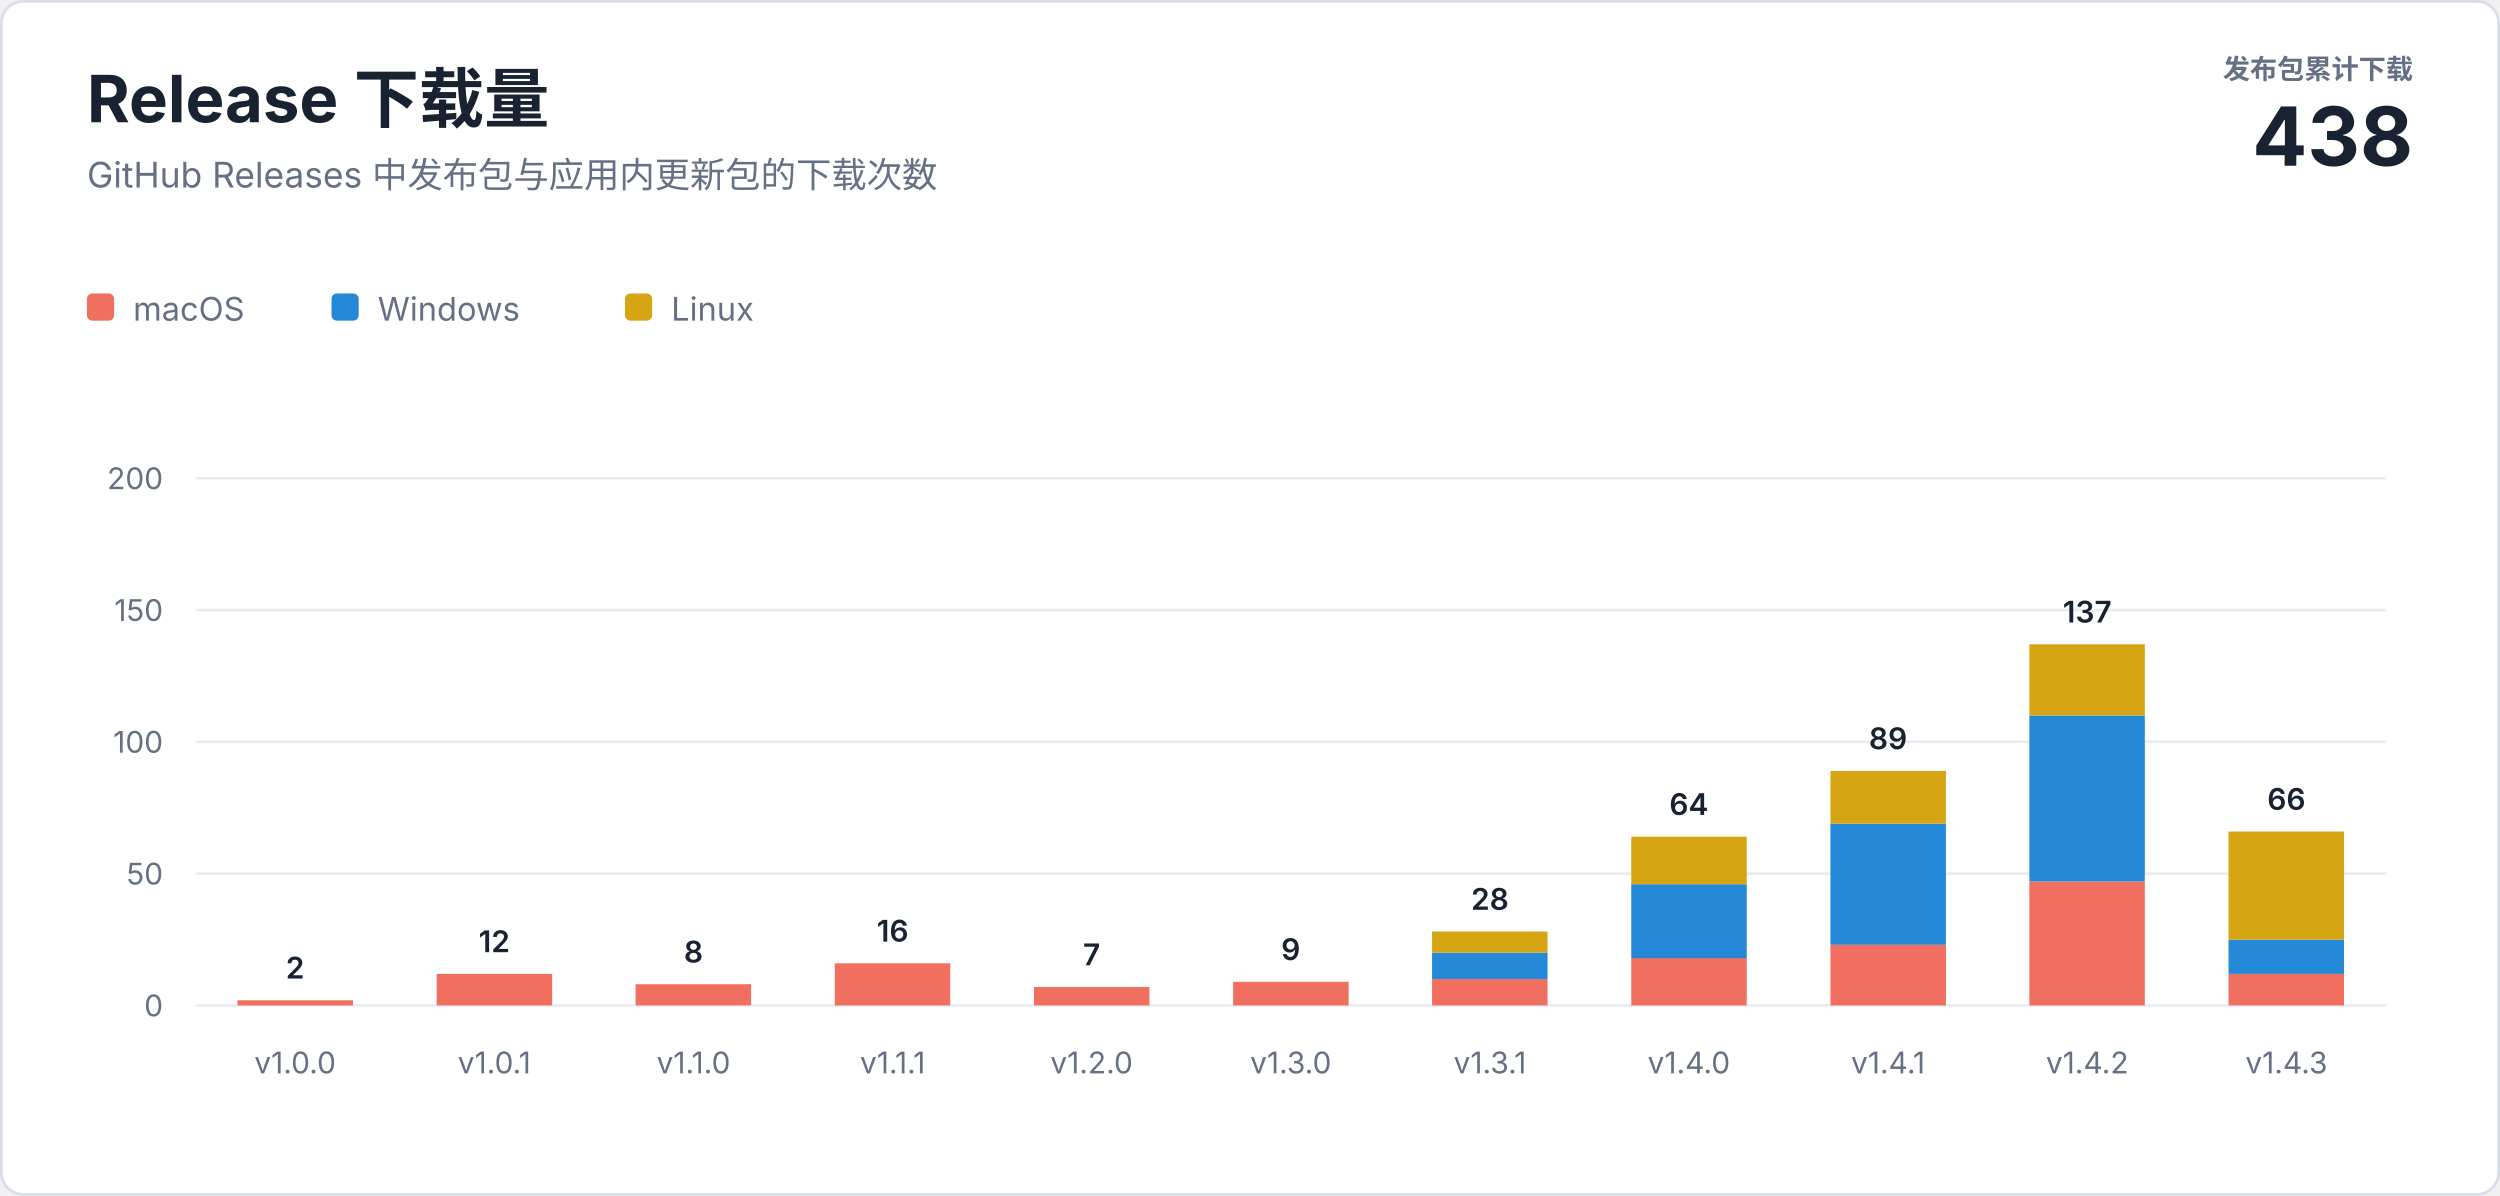
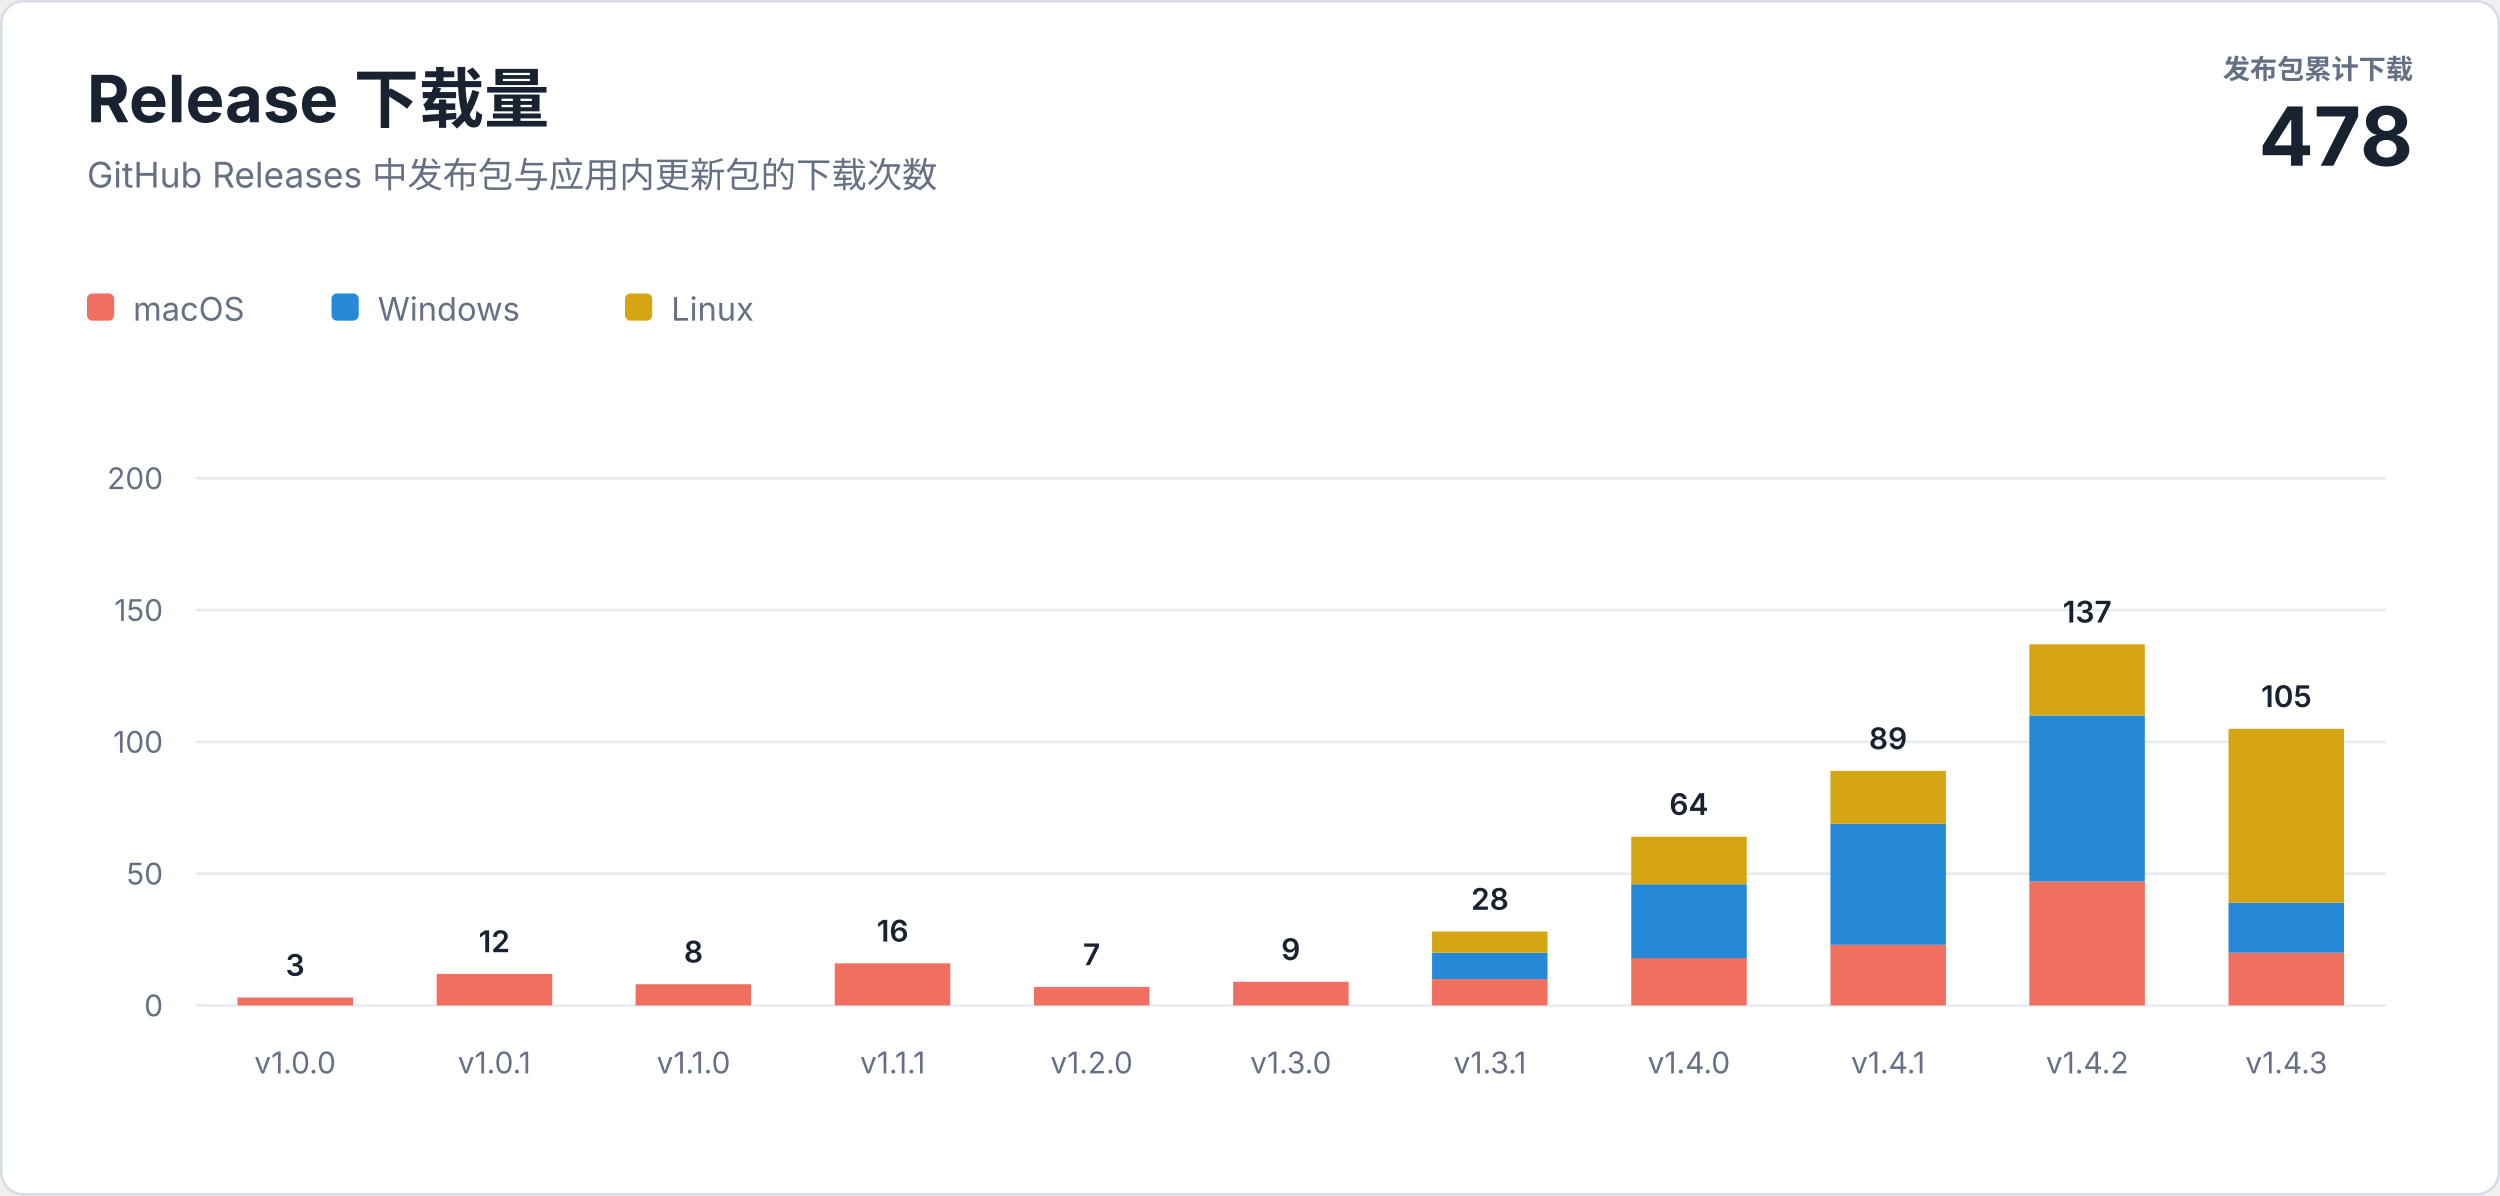
<svg xmlns="http://www.w3.org/2000/svg" width="920" height="440" viewBox="0 0 920 440" role="img" aria-labelledby="title description">
  <style>
    text { font-family: -apple-system, BlinkMacSystemFont, "Segoe UI", sans-serif; letter-spacing: 0; }
    .heading { fill: #182230; font-size: 24px; font-weight: 700; }
    .subtitle { fill: #667085; font-size: 13px; }
    .total-label { fill: #667085; font-size: 10px; font-weight: 600; }
    .total-value { fill: #182230; font-size: 30px; font-weight: 700; }
    .axis { fill: #667085; font-size: 11px; }
    .value { fill: #182230; font-size: 11px; font-weight: 600; }
    .legend { fill: #667085; font-size: 12px; }
  </style>
  <rect x="0.5" y="0.5" width="919" height="439" rx="8" fill="#ffffff" stroke="#d8dee8" />
  <text class="heading" x="32" y="45">Release 下载量</text>
  <text class="subtitle" x="32" y="69">GitHub Releases 中发布包与应用内更新包的下载次数</text>
  <text class="total-label" x="888" y="29" text-anchor="end">发布包累计下载</text>
-   <text class="total-value" x="888" y="61" text-anchor="end">438</text>
+   <text class="total-value" x="888" y="61" text-anchor="end">478</text>
  <g transform="translate(32 108)">
    <rect width="10" height="10" rx="2" fill="#f06f5e" />
    <text class="legend" x="17" y="10">macOS</text>
    <rect x="90" width="10" height="10" rx="2" fill="#2589d8" />
    <text class="legend" x="107" y="10">Windows</text>
    <rect x="198" width="10" height="10" rx="2" fill="#d6a514" />
    <text class="legend" x="215" y="10">Linux</text>
  </g>
  <line x1="72" y1="370" x2="878" y2="370" stroke="#e8ecf2" />
  <text class="axis" x="60" y="374" text-anchor="end">0</text>
  <line x1="72" y1="321.5" x2="878" y2="321.5" stroke="#e8ecf2" />
  <text class="axis" x="60" y="325.5" text-anchor="end">50</text>
  <line x1="72" y1="273" x2="878" y2="273" stroke="#e8ecf2" />
  <text class="axis" x="60" y="277" text-anchor="end">100</text>
  <line x1="72" y1="224.5" x2="878" y2="224.5" stroke="#e8ecf2" />
  <text class="axis" x="60" y="228.5" text-anchor="end">150</text>
  <line x1="72" y1="176" x2="878" y2="176" stroke="#e8ecf2" />
  <text class="axis" x="60" y="180" text-anchor="end">200</text>
-   <rect x="87.4" y="368.1" width="42.5" height="1.9" fill="#f06f5e" />
-   <text class="value" x="108.6" y="360.1" text-anchor="middle">2</text>
+   <rect x="87.4" y="367.1" width="42.5" height="2.9" fill="#f06f5e" />
+   <text class="value" x="108.6" y="359.1" text-anchor="middle">3</text>
  <text class="axis" x="108.6" y="395" text-anchor="middle">v1.0.0</text>
  <rect x="160.7" y="358.4" width="42.5" height="11.6" fill="#f06f5e" />
  <text class="value" x="181.9" y="350.4" text-anchor="middle">12</text>
  <text class="axis" x="181.9" y="395" text-anchor="middle">v1.0.1</text>
  <rect x="233.9" y="362.2" width="42.5" height="7.8" fill="#f06f5e" />
  <text class="value" x="255.2" y="354.2" text-anchor="middle">8</text>
  <text class="axis" x="255.2" y="395" text-anchor="middle">v1.1.0</text>
  <rect x="307.2" y="354.5" width="42.5" height="15.5" fill="#f06f5e" />
  <text class="value" x="328.5" y="346.5" text-anchor="middle">16</text>
  <text class="axis" x="328.5" y="395" text-anchor="middle">v1.1.1</text>
  <rect x="380.5" y="363.2" width="42.5" height="6.8" fill="#f06f5e" />
  <text class="value" x="401.7" y="355.2" text-anchor="middle">7</text>
  <text class="axis" x="401.7" y="395" text-anchor="middle">v1.2.0</text>
  <rect x="453.8" y="361.3" width="42.5" height="8.7" fill="#f06f5e" />
  <text class="value" x="475.0" y="353.3" text-anchor="middle">9</text>
  <text class="axis" x="475.0" y="395" text-anchor="middle">v1.3.0</text>
  <rect x="527.0" y="360.3" width="42.5" height="9.7" fill="#f06f5e" />
  <rect x="527.0" y="350.6" width="42.5" height="9.7" fill="#2589d8" />
  <rect x="527.0" y="342.8" width="42.5" height="7.8" fill="#d6a514" />
  <text class="value" x="548.3" y="334.8" text-anchor="middle">28</text>
  <text class="axis" x="548.3" y="395" text-anchor="middle">v1.3.1</text>
  <rect x="600.3" y="352.5" width="42.5" height="17.5" fill="#f06f5e" />
  <rect x="600.3" y="325.4" width="42.5" height="27.2" fill="#2589d8" />
  <rect x="600.3" y="307.9" width="42.5" height="17.5" fill="#d6a514" />
  <text class="value" x="621.5" y="299.9" text-anchor="middle">64</text>
  <text class="axis" x="621.5" y="395" text-anchor="middle">v1.4.0</text>
  <rect x="673.6" y="347.7" width="42.5" height="22.3" fill="#f06f5e" />
  <rect x="673.6" y="303.1" width="42.5" height="44.6" fill="#2589d8" />
  <rect x="673.6" y="283.7" width="42.5" height="19.4" fill="#d6a514" />
  <text class="value" x="694.8" y="275.7" text-anchor="middle">89</text>
  <text class="axis" x="694.8" y="395" text-anchor="middle">v1.4.1</text>
  <rect x="746.8" y="324.4" width="42.5" height="45.6" fill="#f06f5e" />
  <rect x="746.8" y="263.3" width="42.5" height="61.1" fill="#2589d8" />
  <rect x="746.8" y="237.1" width="42.5" height="26.2" fill="#d6a514" />
  <text class="value" x="768.1" y="229.1" text-anchor="middle">137</text>
  <text class="axis" x="768.1" y="395" text-anchor="middle">v1.4.2</text>
-   <rect x="820.1" y="358.4" width="42.5" height="11.6" fill="#f06f5e" />
-   <rect x="820.1" y="345.8" width="42.5" height="12.6" fill="#2589d8" />
-   <rect x="820.1" y="306.0" width="42.5" height="39.8" fill="#d6a514" />
-   <text class="value" x="841.4" y="298.0" text-anchor="middle">66</text>
+   <rect x="820.1" y="350.6" width="42.5" height="19.4" fill="#f06f5e" />
+   <rect x="820.1" y="332.2" width="42.5" height="18.4" fill="#2589d8" />
+   <rect x="820.1" y="268.2" width="42.5" height="64.0" fill="#d6a514" />
+   <text class="value" x="841.4" y="260.2" text-anchor="middle">105</text>
  <text class="axis" x="841.4" y="395" text-anchor="middle">v1.4.3</text>
</svg>
